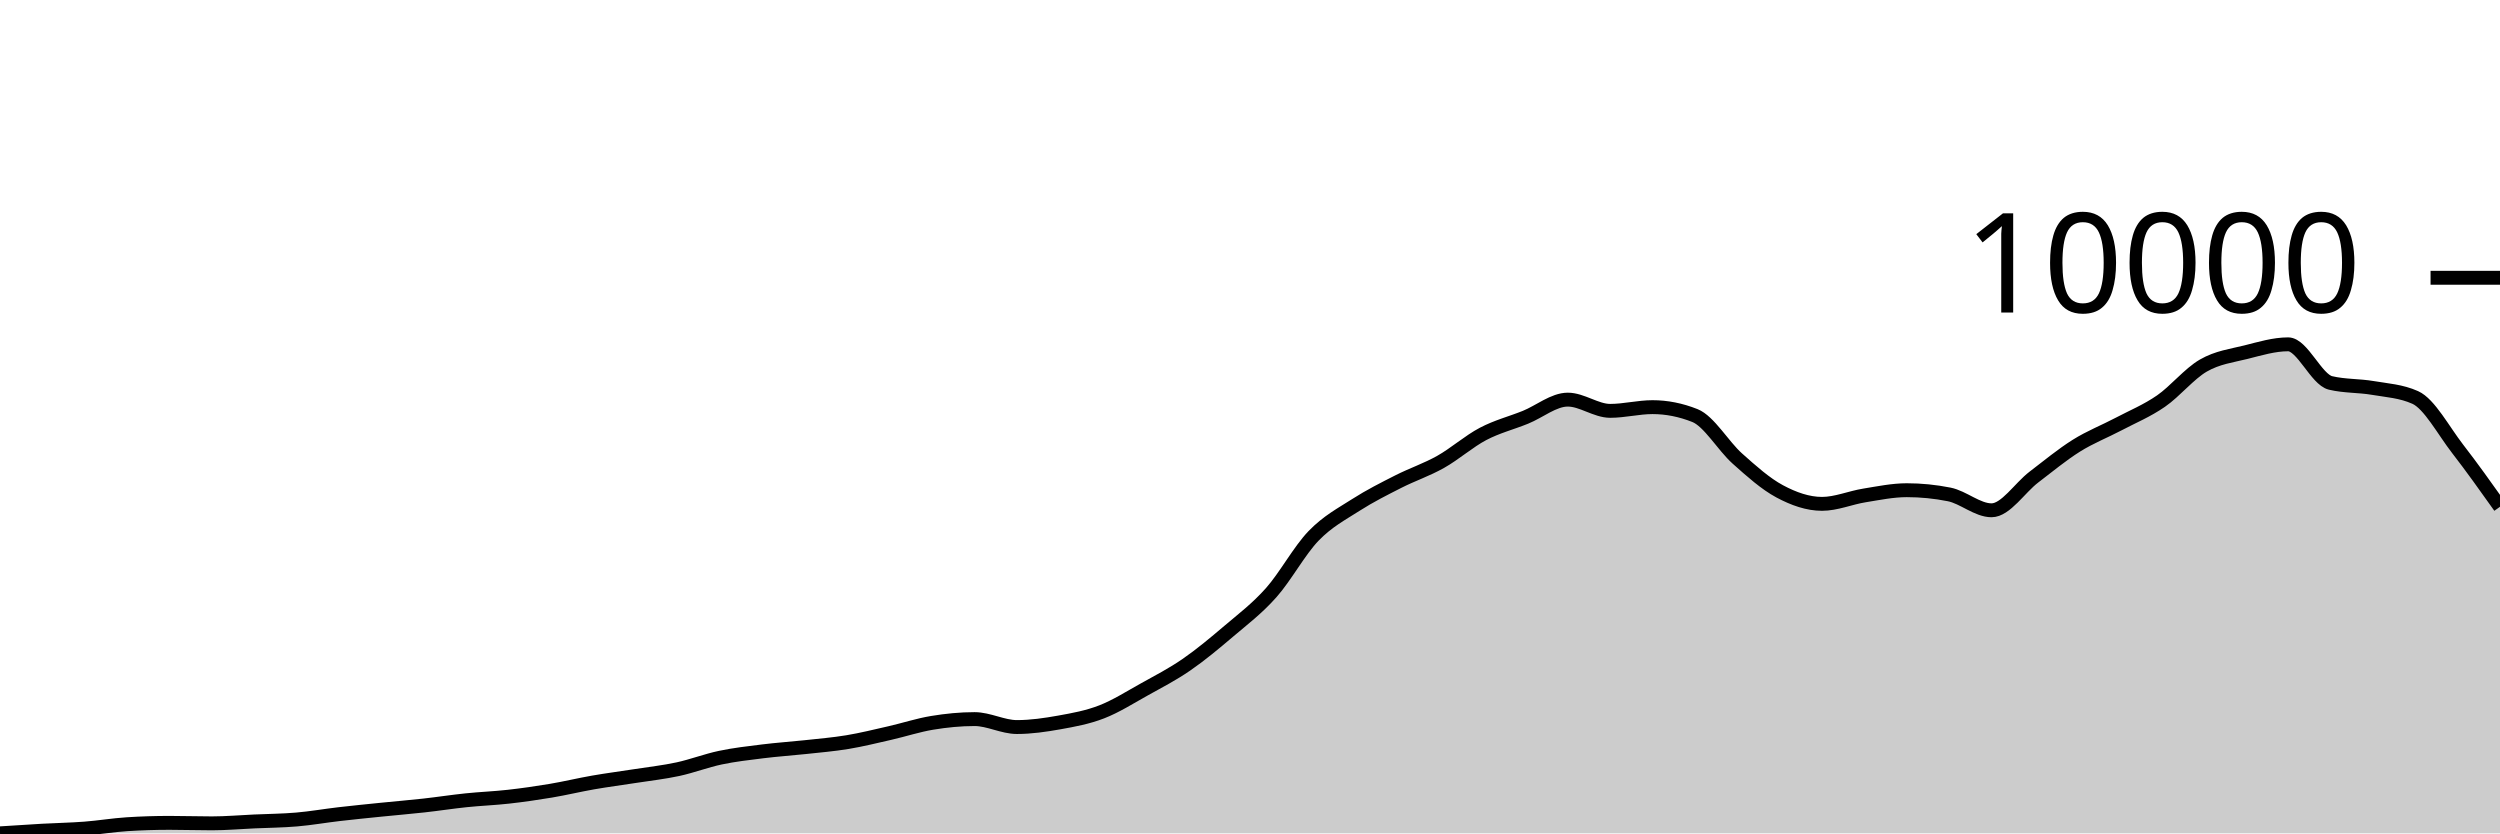
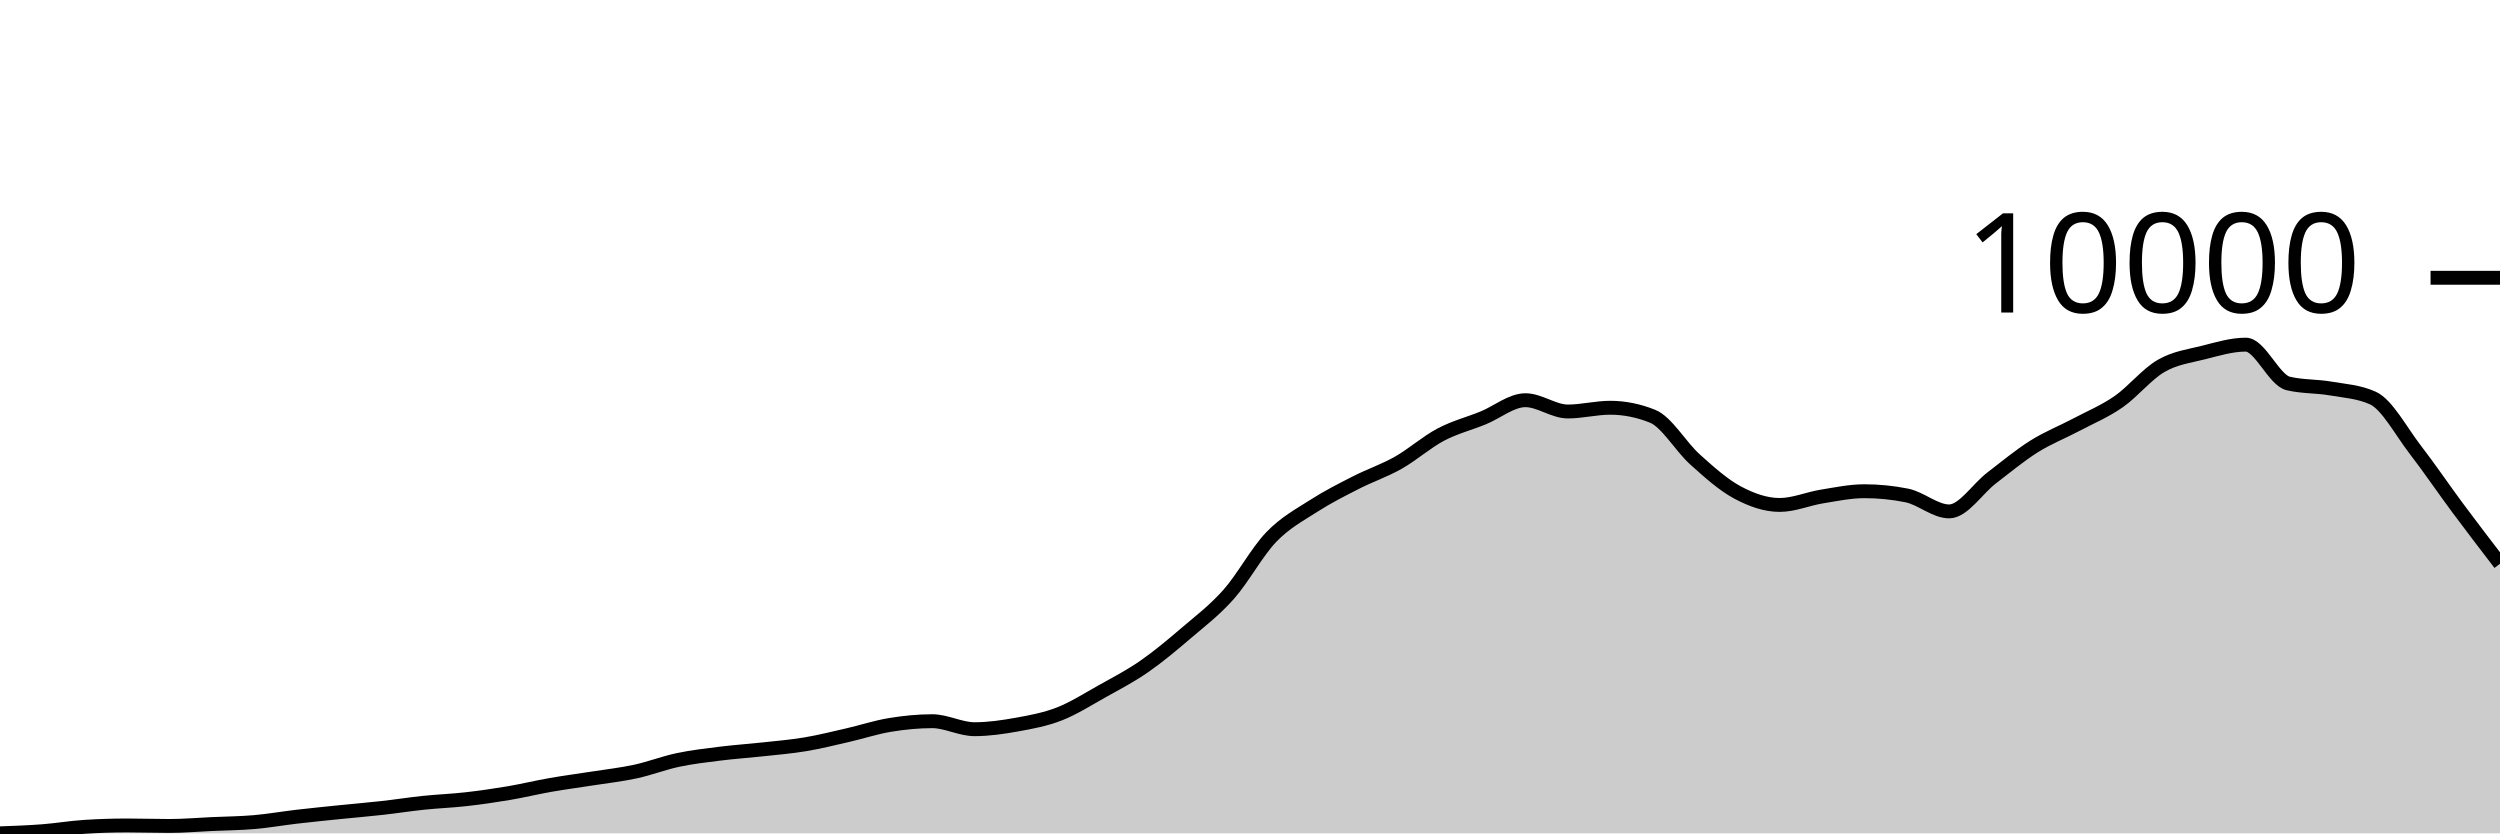
<svg xmlns="http://www.w3.org/2000/svg" viewBox="0 0 180 60">
  <g transform="translate(0,20)">
-     <path class="area" fill="rgba(0, 0, 0, 0.2)" d="M0,40C1.017,39.933,2.034,39.866,3.051,39.809C4.068,39.752,5.085,39.736,6.102,39.658C7.119,39.58,8.136,39.408,9.153,39.343C10.169,39.278,11.186,39.246,12.203,39.246C13.22,39.246,14.237,39.281,15.254,39.281C16.271,39.281,17.288,39.19,18.305,39.144C19.322,39.098,20.339,39.092,21.356,39.004C22.373,38.917,23.39,38.737,24.407,38.619C25.424,38.502,26.441,38.4,27.458,38.297C28.475,38.193,29.492,38.11,30.508,37.997C31.525,37.885,32.542,37.726,33.559,37.62C34.576,37.514,35.593,37.478,36.61,37.363C37.627,37.249,38.644,37.103,39.661,36.932C40.678,36.761,41.695,36.514,42.712,36.337C43.729,36.16,44.746,36.03,45.763,35.87C46.78,35.711,47.797,35.6,48.814,35.38C49.831,35.16,50.847,34.766,51.864,34.552C52.881,34.338,53.898,34.223,54.915,34.097C55.932,33.97,56.949,33.904,57.966,33.794C58.983,33.683,60,33.601,61.017,33.432C62.034,33.263,63.051,33.01,64.068,32.779C65.085,32.547,66.102,32.211,67.119,32.044C68.136,31.876,69.153,31.775,70.169,31.775C71.186,31.775,72.203,32.347,73.22,32.347C74.237,32.347,75.254,32.198,76.271,32.016C77.288,31.834,78.305,31.649,79.322,31.254C80.339,30.859,81.356,30.214,82.373,29.648C83.39,29.082,84.407,28.56,85.424,27.859C86.441,27.159,87.458,26.309,88.475,25.444C89.492,24.58,90.508,23.815,91.525,22.672C92.542,21.528,93.559,19.638,94.576,18.584C95.593,17.531,96.61,17.004,97.627,16.352C98.644,15.701,99.661,15.193,100.678,14.676C101.695,14.16,102.712,13.825,103.729,13.253C104.746,12.681,105.763,11.777,106.78,11.242C107.797,10.708,108.814,10.456,109.831,10.045C110.847,9.633,111.864,8.773,112.881,8.773C113.898,8.773,114.915,9.582,115.932,9.582C116.949,9.582,117.966,9.314,118.983,9.314C120,9.314,121.017,9.516,122.034,9.92C123.051,10.325,124.068,12.103,125.085,13.012C126.102,13.921,127.119,14.832,128.136,15.376C129.153,15.921,130.169,16.278,131.186,16.278C132.203,16.278,133.22,15.836,134.237,15.672C135.254,15.508,136.271,15.295,137.288,15.295C138.305,15.295,139.322,15.396,140.339,15.598C141.356,15.8,142.373,16.741,143.39,16.741C144.407,16.741,145.424,15.124,146.441,14.35C147.458,13.575,148.475,12.731,149.492,12.094C150.508,11.458,151.525,11.067,152.542,10.531C153.559,9.995,154.576,9.58,155.593,8.878C156.61,8.176,157.627,6.906,158.644,6.319C159.661,5.733,160.678,5.613,161.695,5.359C162.712,5.104,163.729,4.791,164.746,4.791C165.763,4.791,166.78,7.33,167.797,7.571C168.814,7.813,169.831,7.759,170.847,7.933C171.864,8.107,172.881,8.161,173.898,8.618C174.915,9.074,175.932,11.004,176.949,12.316C177.966,13.628,178.983,15.058,180,16.488L180,40C178.983,40,177.966,40,176.949,40C175.932,40,174.915,40,173.898,40C172.881,40,171.864,40,170.847,40C169.831,40,168.814,40,167.797,40C166.78,40,165.763,40,164.746,40C163.729,40,162.712,40,161.695,40C160.678,40,159.661,40,158.644,40C157.627,40,156.61,40,155.593,40C154.576,40,153.559,40,152.542,40C151.525,40,150.508,40,149.492,40C148.475,40,147.458,40,146.441,40C145.424,40,144.407,40,143.39,40C142.373,40,141.356,40,140.339,40C139.322,40,138.305,40,137.288,40C136.271,40,135.254,40,134.237,40C133.22,40,132.203,40,131.186,40C130.169,40,129.153,40,128.136,40C127.119,40,126.102,40,125.085,40C124.068,40,123.051,40,122.034,40C121.017,40,120,40,118.983,40C117.966,40,116.949,40,115.932,40C114.915,40,113.898,40,112.881,40C111.864,40,110.847,40,109.831,40C108.814,40,107.797,40,106.78,40C105.763,40,104.746,40,103.729,40C102.712,40,101.695,40,100.678,40C99.661,40,98.644,40,97.627,40C96.61,40,95.593,40,94.576,40C93.559,40,92.542,40,91.525,40C90.508,40,89.492,40,88.475,40C87.458,40,86.441,40,85.424,40C84.407,40,83.39,40,82.373,40C81.356,40,80.339,40,79.322,40C78.305,40,77.288,40,76.271,40C75.254,40,74.237,40,73.22,40C72.203,40,71.186,40,70.169,40C69.153,40,68.136,40,67.119,40C66.102,40,65.085,40,64.068,40C63.051,40,62.034,40,61.017,40C60,40,58.983,40,57.966,40C56.949,40,55.932,40,54.915,40C53.898,40,52.881,40,51.864,40C50.847,40,49.831,40,48.814,40C47.797,40,46.78,40,45.763,40C44.746,40,43.729,40,42.712,40C41.695,40,40.678,40,39.661,40C38.644,40,37.627,40,36.61,40C35.593,40,34.576,40,33.559,40C32.542,40,31.525,40,30.508,40C29.492,40,28.475,40,27.458,40C26.441,40,25.424,40,24.407,40C23.39,40,22.373,40,21.356,40C20.339,40,19.322,40,18.305,40C17.288,40,16.271,40,15.254,40C14.237,40,13.22,40,12.203,40C11.186,40,10.169,40,9.153,40C8.136,40,7.119,40,6.102,40C5.085,40,4.068,40,3.051,40C2.034,40,1.017,40,0,40Z" />
-     <path class="line" stroke="black" fill="none" d="M0,40C1.017,39.933,2.034,39.866,3.051,39.809C4.068,39.752,5.085,39.736,6.102,39.658C7.119,39.58,8.136,39.408,9.153,39.343C10.169,39.278,11.186,39.246,12.203,39.246C13.22,39.246,14.237,39.281,15.254,39.281C16.271,39.281,17.288,39.19,18.305,39.144C19.322,39.098,20.339,39.092,21.356,39.004C22.373,38.917,23.39,38.737,24.407,38.619C25.424,38.502,26.441,38.4,27.458,38.297C28.475,38.193,29.492,38.11,30.508,37.997C31.525,37.885,32.542,37.726,33.559,37.62C34.576,37.514,35.593,37.478,36.61,37.363C37.627,37.249,38.644,37.103,39.661,36.932C40.678,36.761,41.695,36.514,42.712,36.337C43.729,36.16,44.746,36.03,45.763,35.87C46.78,35.711,47.797,35.6,48.814,35.38C49.831,35.16,50.847,34.766,51.864,34.552C52.881,34.338,53.898,34.223,54.915,34.097C55.932,33.97,56.949,33.904,57.966,33.794C58.983,33.683,60,33.601,61.017,33.432C62.034,33.263,63.051,33.01,64.068,32.779C65.085,32.547,66.102,32.211,67.119,32.044C68.136,31.876,69.153,31.775,70.169,31.775C71.186,31.775,72.203,32.347,73.22,32.347C74.237,32.347,75.254,32.198,76.271,32.016C77.288,31.834,78.305,31.649,79.322,31.254C80.339,30.859,81.356,30.214,82.373,29.648C83.39,29.082,84.407,28.56,85.424,27.859C86.441,27.159,87.458,26.309,88.475,25.444C89.492,24.58,90.508,23.815,91.525,22.672C92.542,21.528,93.559,19.638,94.576,18.584C95.593,17.531,96.61,17.004,97.627,16.352C98.644,15.701,99.661,15.193,100.678,14.676C101.695,14.16,102.712,13.825,103.729,13.253C104.746,12.681,105.763,11.777,106.78,11.242C107.797,10.708,108.814,10.456,109.831,10.045C110.847,9.633,111.864,8.773,112.881,8.773C113.898,8.773,114.915,9.582,115.932,9.582C116.949,9.582,117.966,9.314,118.983,9.314C120,9.314,121.017,9.516,122.034,9.92C123.051,10.325,124.068,12.103,125.085,13.012C126.102,13.921,127.119,14.832,128.136,15.376C129.153,15.921,130.169,16.278,131.186,16.278C132.203,16.278,133.22,15.836,134.237,15.672C135.254,15.508,136.271,15.295,137.288,15.295C138.305,15.295,139.322,15.396,140.339,15.598C141.356,15.8,142.373,16.741,143.39,16.741C144.407,16.741,145.424,15.124,146.441,14.35C147.458,13.575,148.475,12.731,149.492,12.094C150.508,11.458,151.525,11.067,152.542,10.531C153.559,9.995,154.576,9.58,155.593,8.878C156.61,8.176,157.627,6.906,158.644,6.319C159.661,5.733,160.678,5.613,161.695,5.359C162.712,5.104,163.729,4.791,164.746,4.791C165.763,4.791,166.78,7.33,167.797,7.571C168.814,7.813,169.831,7.759,170.847,7.933C171.864,8.107,172.881,8.161,173.898,8.618C174.915,9.074,175.932,11.004,176.949,12.316C177.966,13.628,178.983,15.058,180,16.488" />
+     <path class="area" fill="rgba(0, 0, 0, 0.2)" d="M0,40C1.017,39.963,2.034,39.926,3.051,39.848C4.068,39.769,5.085,39.596,6.102,39.531C7.119,39.466,8.136,39.433,9.153,39.433C10.169,39.433,11.186,39.469,12.203,39.469C13.22,39.469,14.237,39.378,15.254,39.332C16.271,39.286,17.288,39.279,18.305,39.191C19.322,39.103,20.339,38.923,21.356,38.804C22.373,38.686,23.39,38.584,24.407,38.48C25.424,38.376,26.441,38.292,27.458,38.179C28.475,38.066,29.492,37.906,30.508,37.8C31.525,37.694,32.542,37.658,33.559,37.542C34.576,37.427,35.593,37.28,36.61,37.109C37.627,36.937,38.644,36.688,39.661,36.511C40.678,36.333,41.695,36.202,42.712,36.042C43.729,35.882,44.746,35.77,45.763,35.549C46.78,35.329,47.797,34.932,48.814,34.717C49.831,34.502,50.847,34.387,51.864,34.26C52.881,34.133,53.898,34.067,54.915,33.955C55.932,33.844,56.949,33.762,57.966,33.592C58.983,33.422,60,33.168,61.017,32.935C62.034,32.703,63.051,32.365,64.068,32.197C65.085,32.029,66.102,31.927,67.119,31.927C68.136,31.927,69.153,32.502,70.169,32.502C71.186,32.502,72.203,32.353,73.22,32.17C74.237,31.987,75.254,31.8,76.271,31.404C77.288,31.007,78.305,30.359,79.322,29.79C80.339,29.221,81.356,28.697,82.373,27.993C83.39,27.289,84.407,26.435,85.424,25.566C86.441,24.697,87.458,23.929,88.475,22.78C89.492,21.631,90.508,19.732,91.525,18.673C92.542,17.615,93.559,17.085,94.576,16.431C95.593,15.776,96.61,15.266,97.627,14.747C98.644,14.227,99.661,13.891,100.678,13.316C101.695,12.741,102.712,11.834,103.729,11.296C104.746,10.759,105.763,10.506,106.78,10.093C107.797,9.679,108.814,8.815,109.831,8.815C110.847,8.815,111.864,9.628,112.881,9.628C113.898,9.628,114.915,9.358,115.932,9.358C116.949,9.358,117.966,9.561,118.983,9.968C120,10.374,121.017,12.16,122.034,13.074C123.051,13.988,124.068,14.903,125.085,15.45C126.102,15.997,127.119,16.356,128.136,16.356C129.153,16.356,130.169,15.912,131.186,15.747C132.203,15.582,133.22,15.368,134.237,15.368C135.254,15.368,136.271,15.469,137.288,15.673C138.305,15.876,139.322,16.821,140.339,16.821C141.356,16.821,142.373,15.197,143.39,14.418C144.407,13.64,145.424,12.792,146.441,12.152C147.458,11.512,148.475,11.12,149.492,10.581C150.508,10.043,151.525,9.626,152.542,8.921C153.559,8.215,154.576,6.939,155.593,6.35C156.61,5.76,157.627,5.64,158.644,5.384C159.661,5.128,160.678,4.814,161.695,4.814C162.712,4.814,163.729,7.365,164.746,7.608C165.763,7.85,166.78,7.796,167.797,7.971C168.814,8.146,169.831,8.2,170.847,8.659C171.864,9.117,172.881,11.057,173.898,12.375C174.915,13.693,175.932,15.198,176.949,16.567C177.966,17.936,178.983,19.262,180,20.588L180,40C178.983,40,177.966,40,176.949,40C175.932,40,174.915,40,173.898,40C172.881,40,171.864,40,170.847,40C169.831,40,168.814,40,167.797,40C166.78,40,165.763,40,164.746,40C163.729,40,162.712,40,161.695,40C160.678,40,159.661,40,158.644,40C157.627,40,156.61,40,155.593,40C154.576,40,153.559,40,152.542,40C151.525,40,150.508,40,149.492,40C148.475,40,147.458,40,146.441,40C145.424,40,144.407,40,143.39,40C142.373,40,141.356,40,140.339,40C139.322,40,138.305,40,137.288,40C136.271,40,135.254,40,134.237,40C133.22,40,132.203,40,131.186,40C130.169,40,129.153,40,128.136,40C127.119,40,126.102,40,125.085,40C124.068,40,123.051,40,122.034,40C121.017,40,120,40,118.983,40C117.966,40,116.949,40,115.932,40C114.915,40,113.898,40,112.881,40C111.864,40,110.847,40,109.831,40C108.814,40,107.797,40,106.78,40C105.763,40,104.746,40,103.729,40C102.712,40,101.695,40,100.678,40C99.661,40,98.644,40,97.627,40C96.61,40,95.593,40,94.576,40C93.559,40,92.542,40,91.525,40C90.508,40,89.492,40,88.475,40C87.458,40,86.441,40,85.424,40C84.407,40,83.39,40,82.373,40C81.356,40,80.339,40,79.322,40C78.305,40,77.288,40,76.271,40C75.254,40,74.237,40,73.22,40C72.203,40,71.186,40,70.169,40C69.153,40,68.136,40,67.119,40C66.102,40,65.085,40,64.068,40C63.051,40,62.034,40,61.017,40C60,40,58.983,40,57.966,40C56.949,40,55.932,40,54.915,40C53.898,40,52.881,40,51.864,40C50.847,40,49.831,40,48.814,40C47.797,40,46.78,40,45.763,40C44.746,40,43.729,40,42.712,40C41.695,40,40.678,40,39.661,40C38.644,40,37.627,40,36.61,40C35.593,40,34.576,40,33.559,40C32.542,40,31.525,40,30.508,40C29.492,40,28.475,40,27.458,40C26.441,40,25.424,40,24.407,40C23.39,40,22.373,40,21.356,40C20.339,40,19.322,40,18.305,40C17.288,40,16.271,40,15.254,40C14.237,40,13.22,40,12.203,40C11.186,40,10.169,40,9.153,40C8.136,40,7.119,40,6.102,40C5.085,40,4.068,40,3.051,40C2.034,40,1.017,40,0,40Z" />
+     <path class="line" stroke="black" fill="none" d="M0,40C1.017,39.963,2.034,39.926,3.051,39.848C4.068,39.769,5.085,39.596,6.102,39.531C7.119,39.466,8.136,39.433,9.153,39.433C10.169,39.433,11.186,39.469,12.203,39.469C13.22,39.469,14.237,39.378,15.254,39.332C16.271,39.286,17.288,39.279,18.305,39.191C19.322,39.103,20.339,38.923,21.356,38.804C22.373,38.686,23.39,38.584,24.407,38.48C25.424,38.376,26.441,38.292,27.458,38.179C28.475,38.066,29.492,37.906,30.508,37.8C31.525,37.694,32.542,37.658,33.559,37.542C34.576,37.427,35.593,37.28,36.61,37.109C37.627,36.937,38.644,36.688,39.661,36.511C40.678,36.333,41.695,36.202,42.712,36.042C43.729,35.882,44.746,35.77,45.763,35.549C46.78,35.329,47.797,34.932,48.814,34.717C49.831,34.502,50.847,34.387,51.864,34.26C52.881,34.133,53.898,34.067,54.915,33.955C55.932,33.844,56.949,33.762,57.966,33.592C58.983,33.422,60,33.168,61.017,32.935C62.034,32.703,63.051,32.365,64.068,32.197C65.085,32.029,66.102,31.927,67.119,31.927C68.136,31.927,69.153,32.502,70.169,32.502C71.186,32.502,72.203,32.353,73.22,32.17C74.237,31.987,75.254,31.8,76.271,31.404C77.288,31.007,78.305,30.359,79.322,29.79C80.339,29.221,81.356,28.697,82.373,27.993C83.39,27.289,84.407,26.435,85.424,25.566C86.441,24.697,87.458,23.929,88.475,22.78C89.492,21.631,90.508,19.732,91.525,18.673C92.542,17.615,93.559,17.085,94.576,16.431C95.593,15.776,96.61,15.266,97.627,14.747C98.644,14.227,99.661,13.891,100.678,13.316C101.695,12.741,102.712,11.834,103.729,11.296C104.746,10.759,105.763,10.506,106.78,10.093C107.797,9.679,108.814,8.815,109.831,8.815C110.847,8.815,111.864,9.628,112.881,9.628C113.898,9.628,114.915,9.358,115.932,9.358C116.949,9.358,117.966,9.561,118.983,9.968C120,10.374,121.017,12.16,122.034,13.074C123.051,13.988,124.068,14.903,125.085,15.45C126.102,15.997,127.119,16.356,128.136,16.356C129.153,16.356,130.169,15.912,131.186,15.747C132.203,15.582,133.22,15.368,134.237,15.368C135.254,15.368,136.271,15.469,137.288,15.673C138.305,15.876,139.322,16.821,140.339,16.821C141.356,16.821,142.373,15.197,143.39,14.418C144.407,13.64,145.424,12.792,146.441,12.152C147.458,11.512,148.475,11.12,149.492,10.581C150.508,10.043,151.525,9.626,152.542,8.921C153.559,8.215,154.576,6.939,155.593,6.35C156.61,5.76,157.627,5.64,158.644,5.384C159.661,5.128,160.678,4.814,161.695,4.814C162.712,4.814,163.729,7.365,164.746,7.608C165.763,7.85,166.78,7.796,167.797,7.971C168.814,8.146,169.831,8.2,170.847,8.659C171.864,9.117,172.881,11.057,173.898,12.375C174.915,13.693,175.932,15.198,176.949,16.567C177.966,17.936,178.983,19.262,180,20.588" />
    <path class="axis-ceiling" stroke-width="1" stroke="black" fill="none" d="M175,0L180,0" />
    <text class="axis-ceiling-label" font-family="sans-serif" text-anchor="end" font-size="10px" x="170" y="2.5">10000</text>
  </g>
</svg>
